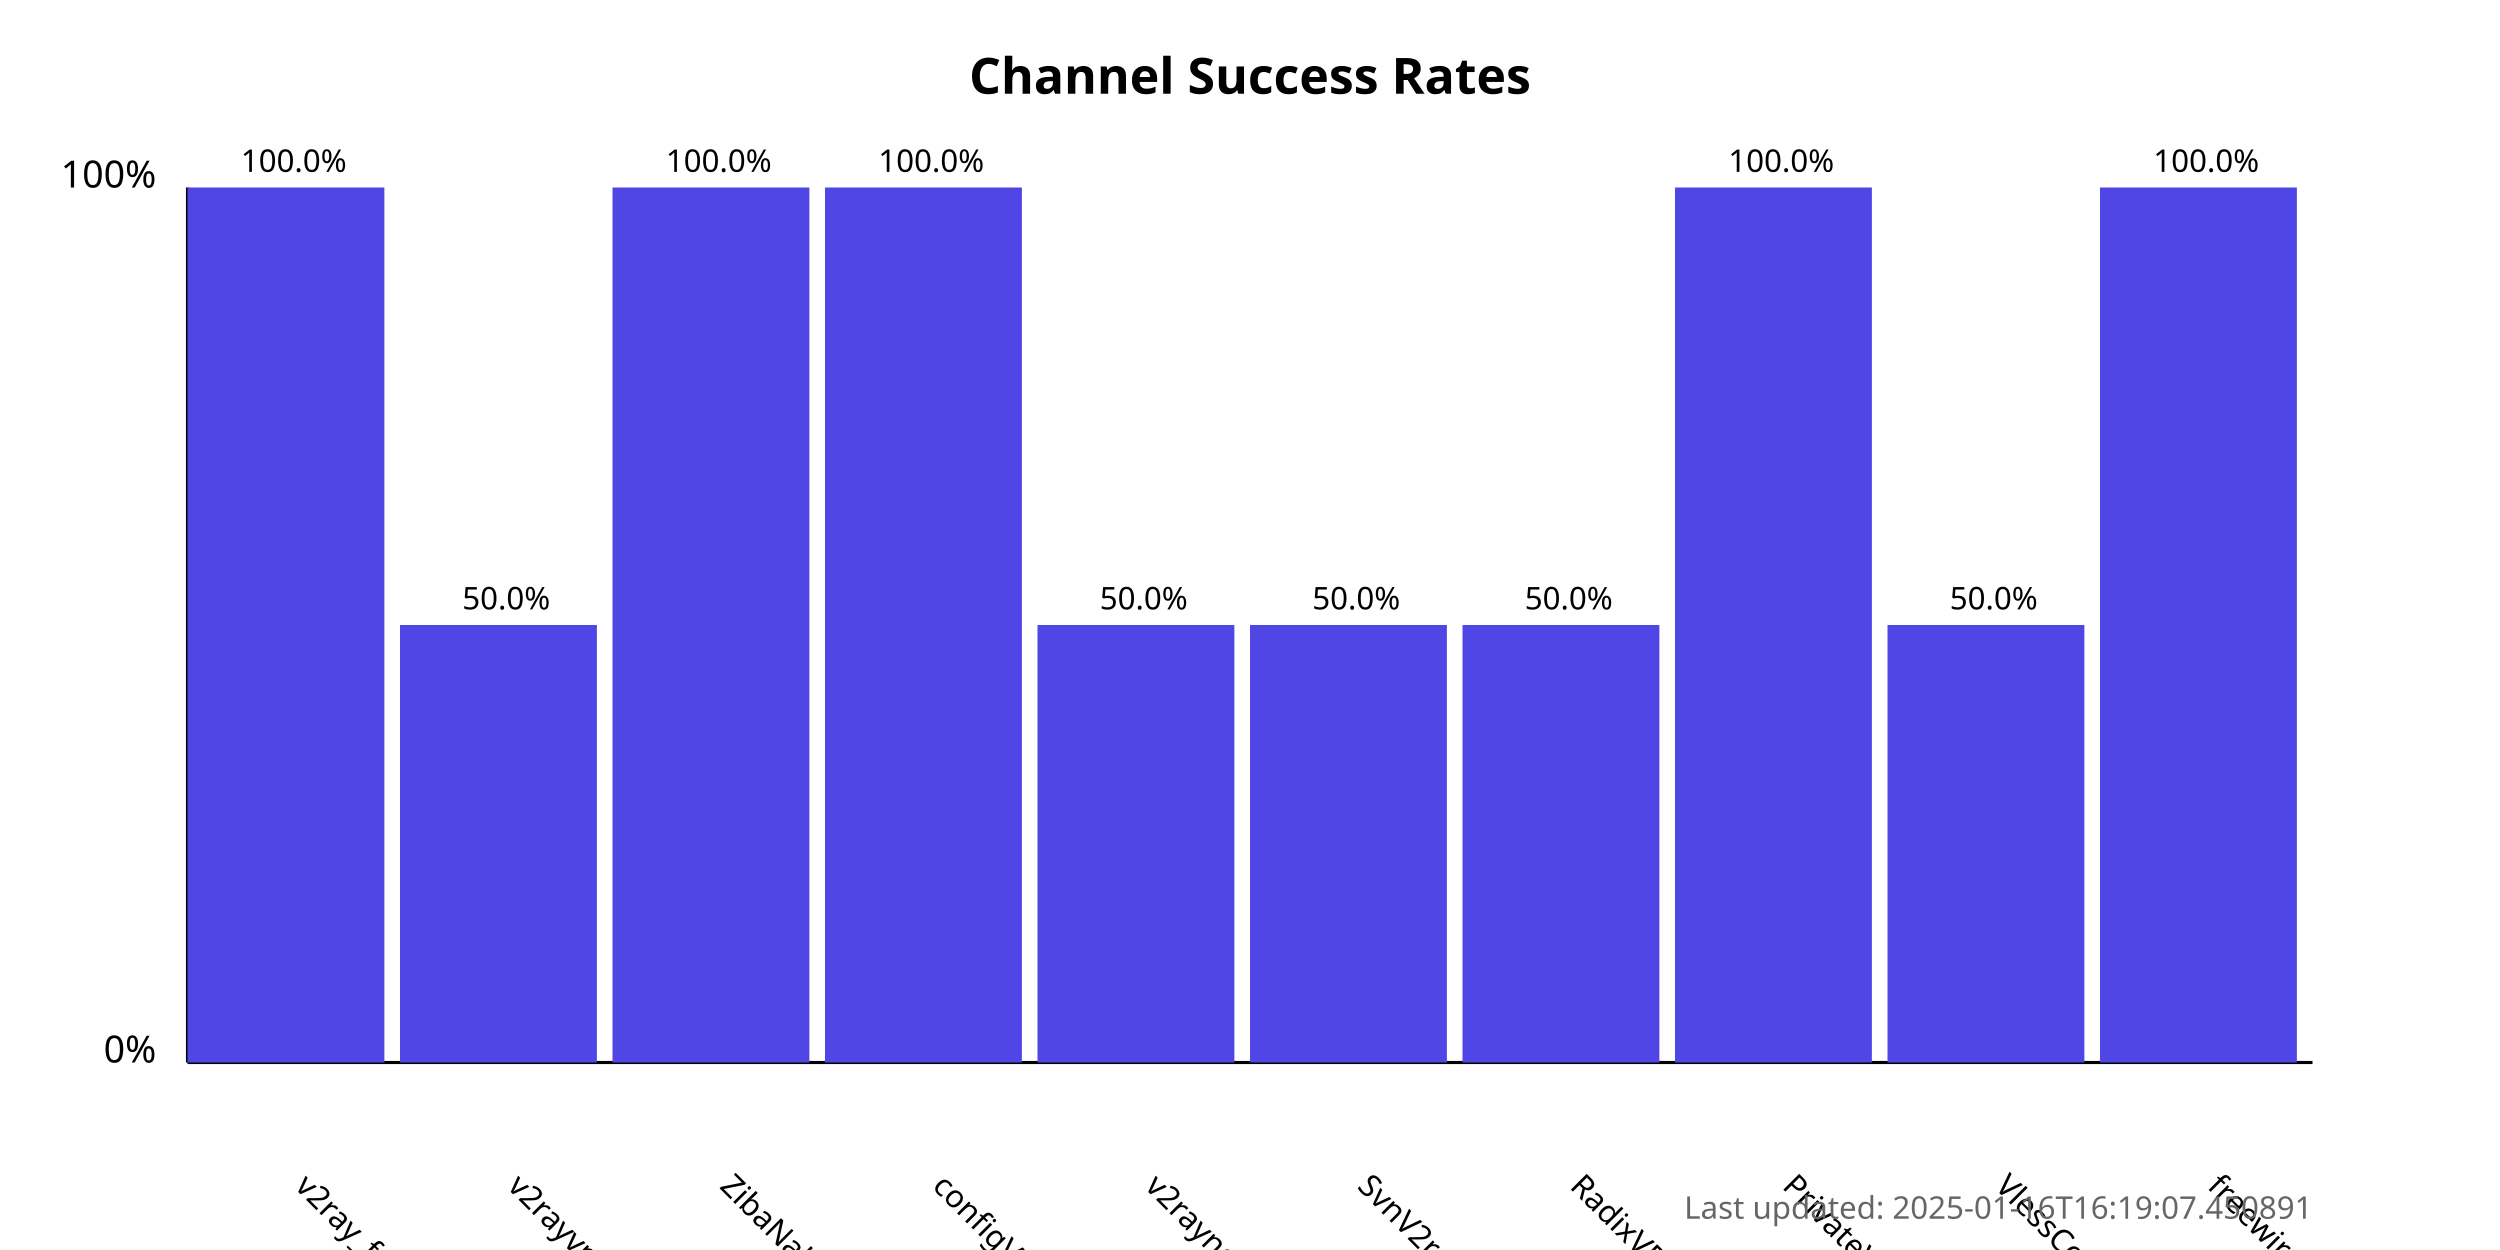
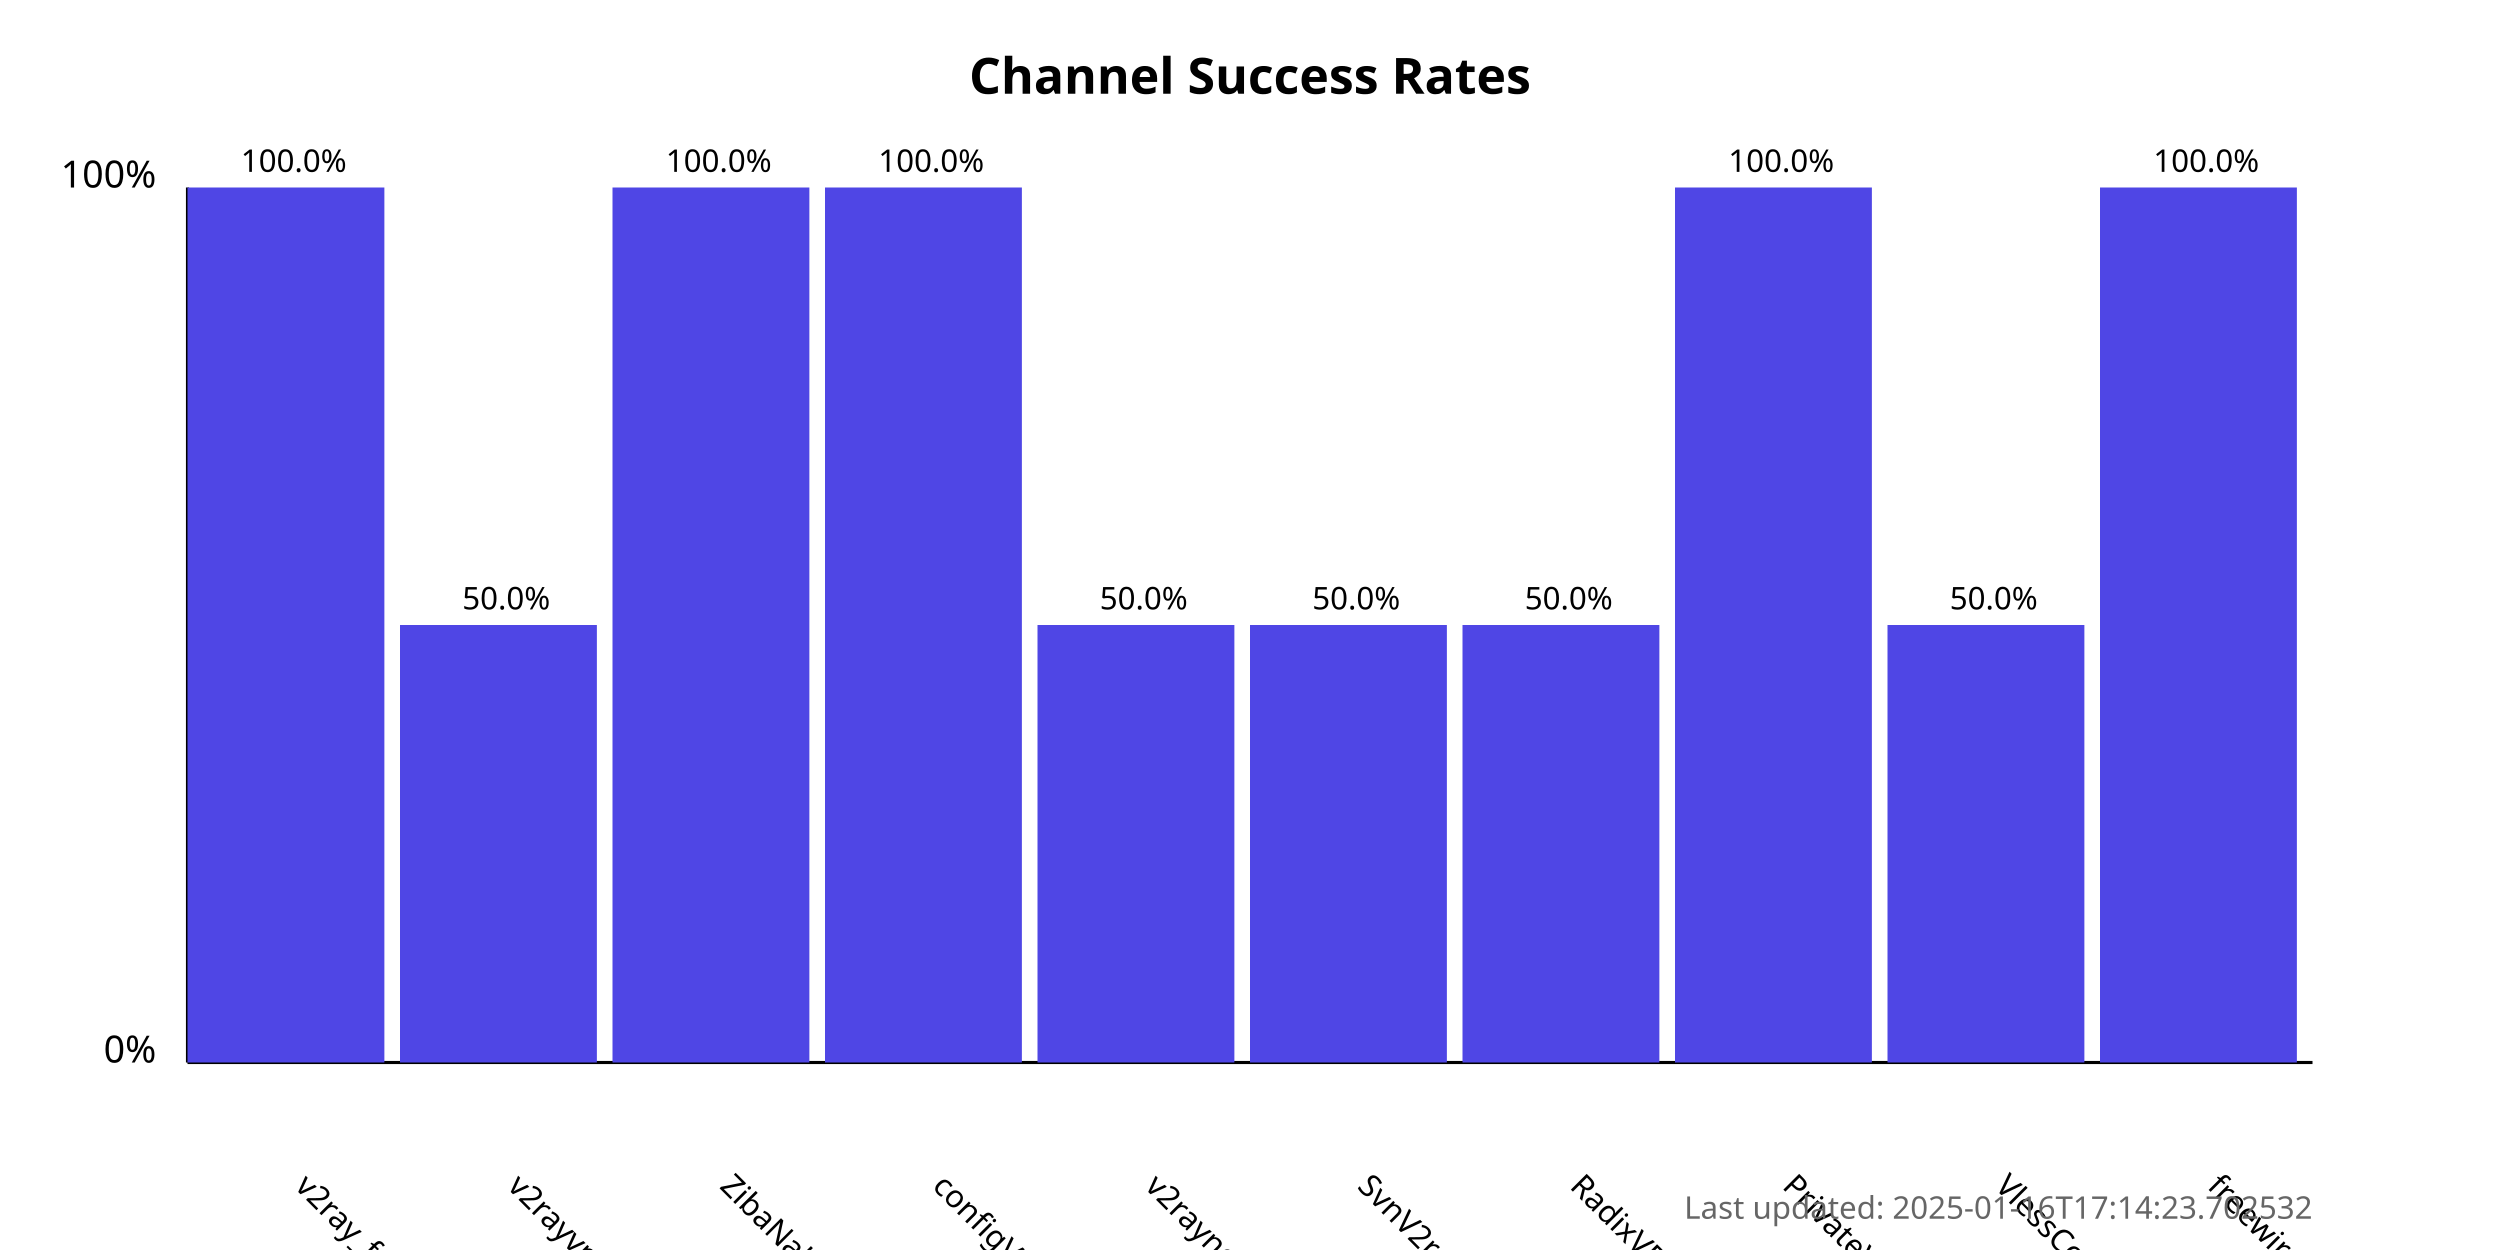
<svg xmlns="http://www.w3.org/2000/svg" width="800" height="400">
  <style>
            .chart-title { font: bold 16px sans-serif; }
            .axis-label { font: 12px sans-serif; }
            .tick-label { font: 10px sans-serif; }
            .bar { fill: #4f46e5; }
            .bar:hover { fill: #6366f1; }
            .timestamp { font: 10px sans-serif; fill: #666; }
        </style>
  <text x="400.0" y="30" text-anchor="middle" class="chart-title">
            Channel Success Rates
        </text>
  <line x1="60" y1="340" x2="60" y2="60" stroke="black" stroke-width="1" />
  <line x1="60" y1="340" x2="740" y2="340" stroke="black" stroke-width="1" />
  <text x="50" y="340" text-anchor="end" class="axis-label">0%</text>
  <text x="50" y="60" text-anchor="end" class="axis-label">100%</text>
  <g>
    <rect x="60" y="60.0" width="63.0" height="280.0" class="bar" />
    <text x="94.0" y="380" transform="rotate(45, 94.0, 380)" text-anchor="start" class="tick-label">
                v2ray_free_conf
            </text>
    <text x="94.0" y="55.0" text-anchor="middle" class="tick-label">
                100.0%
            </text>
  </g>
  <g>
    <rect x="128.0" y="200.0" width="63.0" height="140.0" class="bar" />
    <text x="162.0" y="380" transform="rotate(45, 162.0, 380)" text-anchor="start" class="tick-label">
                v2rayvpno
            </text>
    <text x="162.0" y="195.0" text-anchor="middle" class="tick-label">
                50.0%
            </text>
  </g>
  <g>
    <rect x="196.0" y="60.0" width="63.0" height="280.0" class="bar" />
    <text x="230.0" y="380" transform="rotate(45, 230.0, 380)" text-anchor="start" class="tick-label">
                ZibaNabz
            </text>
    <text x="230.0" y="55.0" text-anchor="middle" class="tick-label">
                100.0%
            </text>
  </g>
  <g>
    <rect x="264.0" y="60.0" width="63.0" height="280.0" class="bar" />
    <text x="298.0" y="380" transform="rotate(45, 298.0, 380)" text-anchor="start" class="tick-label">
                configV2rayForFree
            </text>
    <text x="298.0" y="55.0" text-anchor="middle" class="tick-label">
                100.0%
            </text>
  </g>
  <g>
    <rect x="332.0" y="200.0" width="63.0" height="140.0" class="bar" />
    <text x="366.0" y="380" transform="rotate(45, 366.0, 380)" text-anchor="start" class="tick-label">
                v2rayngvpn
            </text>
    <text x="366.0" y="195.0" text-anchor="middle" class="tick-label">
                50.0%
            </text>
  </g>
  <g>
    <rect x="400.0" y="200.0" width="63.0" height="140.0" class="bar" />
    <text x="434.0" y="380" transform="rotate(45, 434.0, 380)" text-anchor="start" class="tick-label">
                SvnV2ray
            </text>
    <text x="434.0" y="195.0" text-anchor="middle" class="tick-label">
                50.0%
            </text>
  </g>
  <g>
    <rect x="468.0" y="200.0" width="63.0" height="140.0" class="bar" />
    <text x="502.0" y="380" transform="rotate(45, 502.0, 380)" text-anchor="start" class="tick-label">
                RadixVPN
            </text>
    <text x="502.0" y="195.0" text-anchor="middle" class="tick-label">
                50.0%
            </text>
  </g>
  <g>
    <rect x="536.0" y="60.0" width="63.0" height="280.0" class="bar" />
    <text x="570.0" y="380" transform="rotate(45, 570.0, 380)" text-anchor="start" class="tick-label">
                PrivateVPNs
            </text>
    <text x="570.0" y="55.0" text-anchor="middle" class="tick-label">
                100.0%
            </text>
  </g>
  <g>
    <rect x="604.0" y="200.0" width="63.0" height="140.0" class="bar" />
    <text x="638.0" y="380" transform="rotate(45, 638.0, 380)" text-anchor="start" class="tick-label">
                VlessConfig
            </text>
    <text x="638.0" y="195.0" text-anchor="middle" class="tick-label">
                50.0%
            </text>
  </g>
  <g>
    <rect x="672.0" y="60.0" width="63.0" height="280.0" class="bar" />
    <text x="706.0" y="380" transform="rotate(45, 706.0, 380)" text-anchor="start" class="tick-label">
                freewireguard
            </text>
    <text x="706.0" y="55.0" text-anchor="middle" class="tick-label">
                100.0%
            </text>
  </g>
  <text x="740" y="390" text-anchor="end" class="timestamp">
-             Last updated: 2025-01-16T16:19:07.450891
+             Last updated: 2025-01-16T17:14:23.702532
        </text>
</svg>
